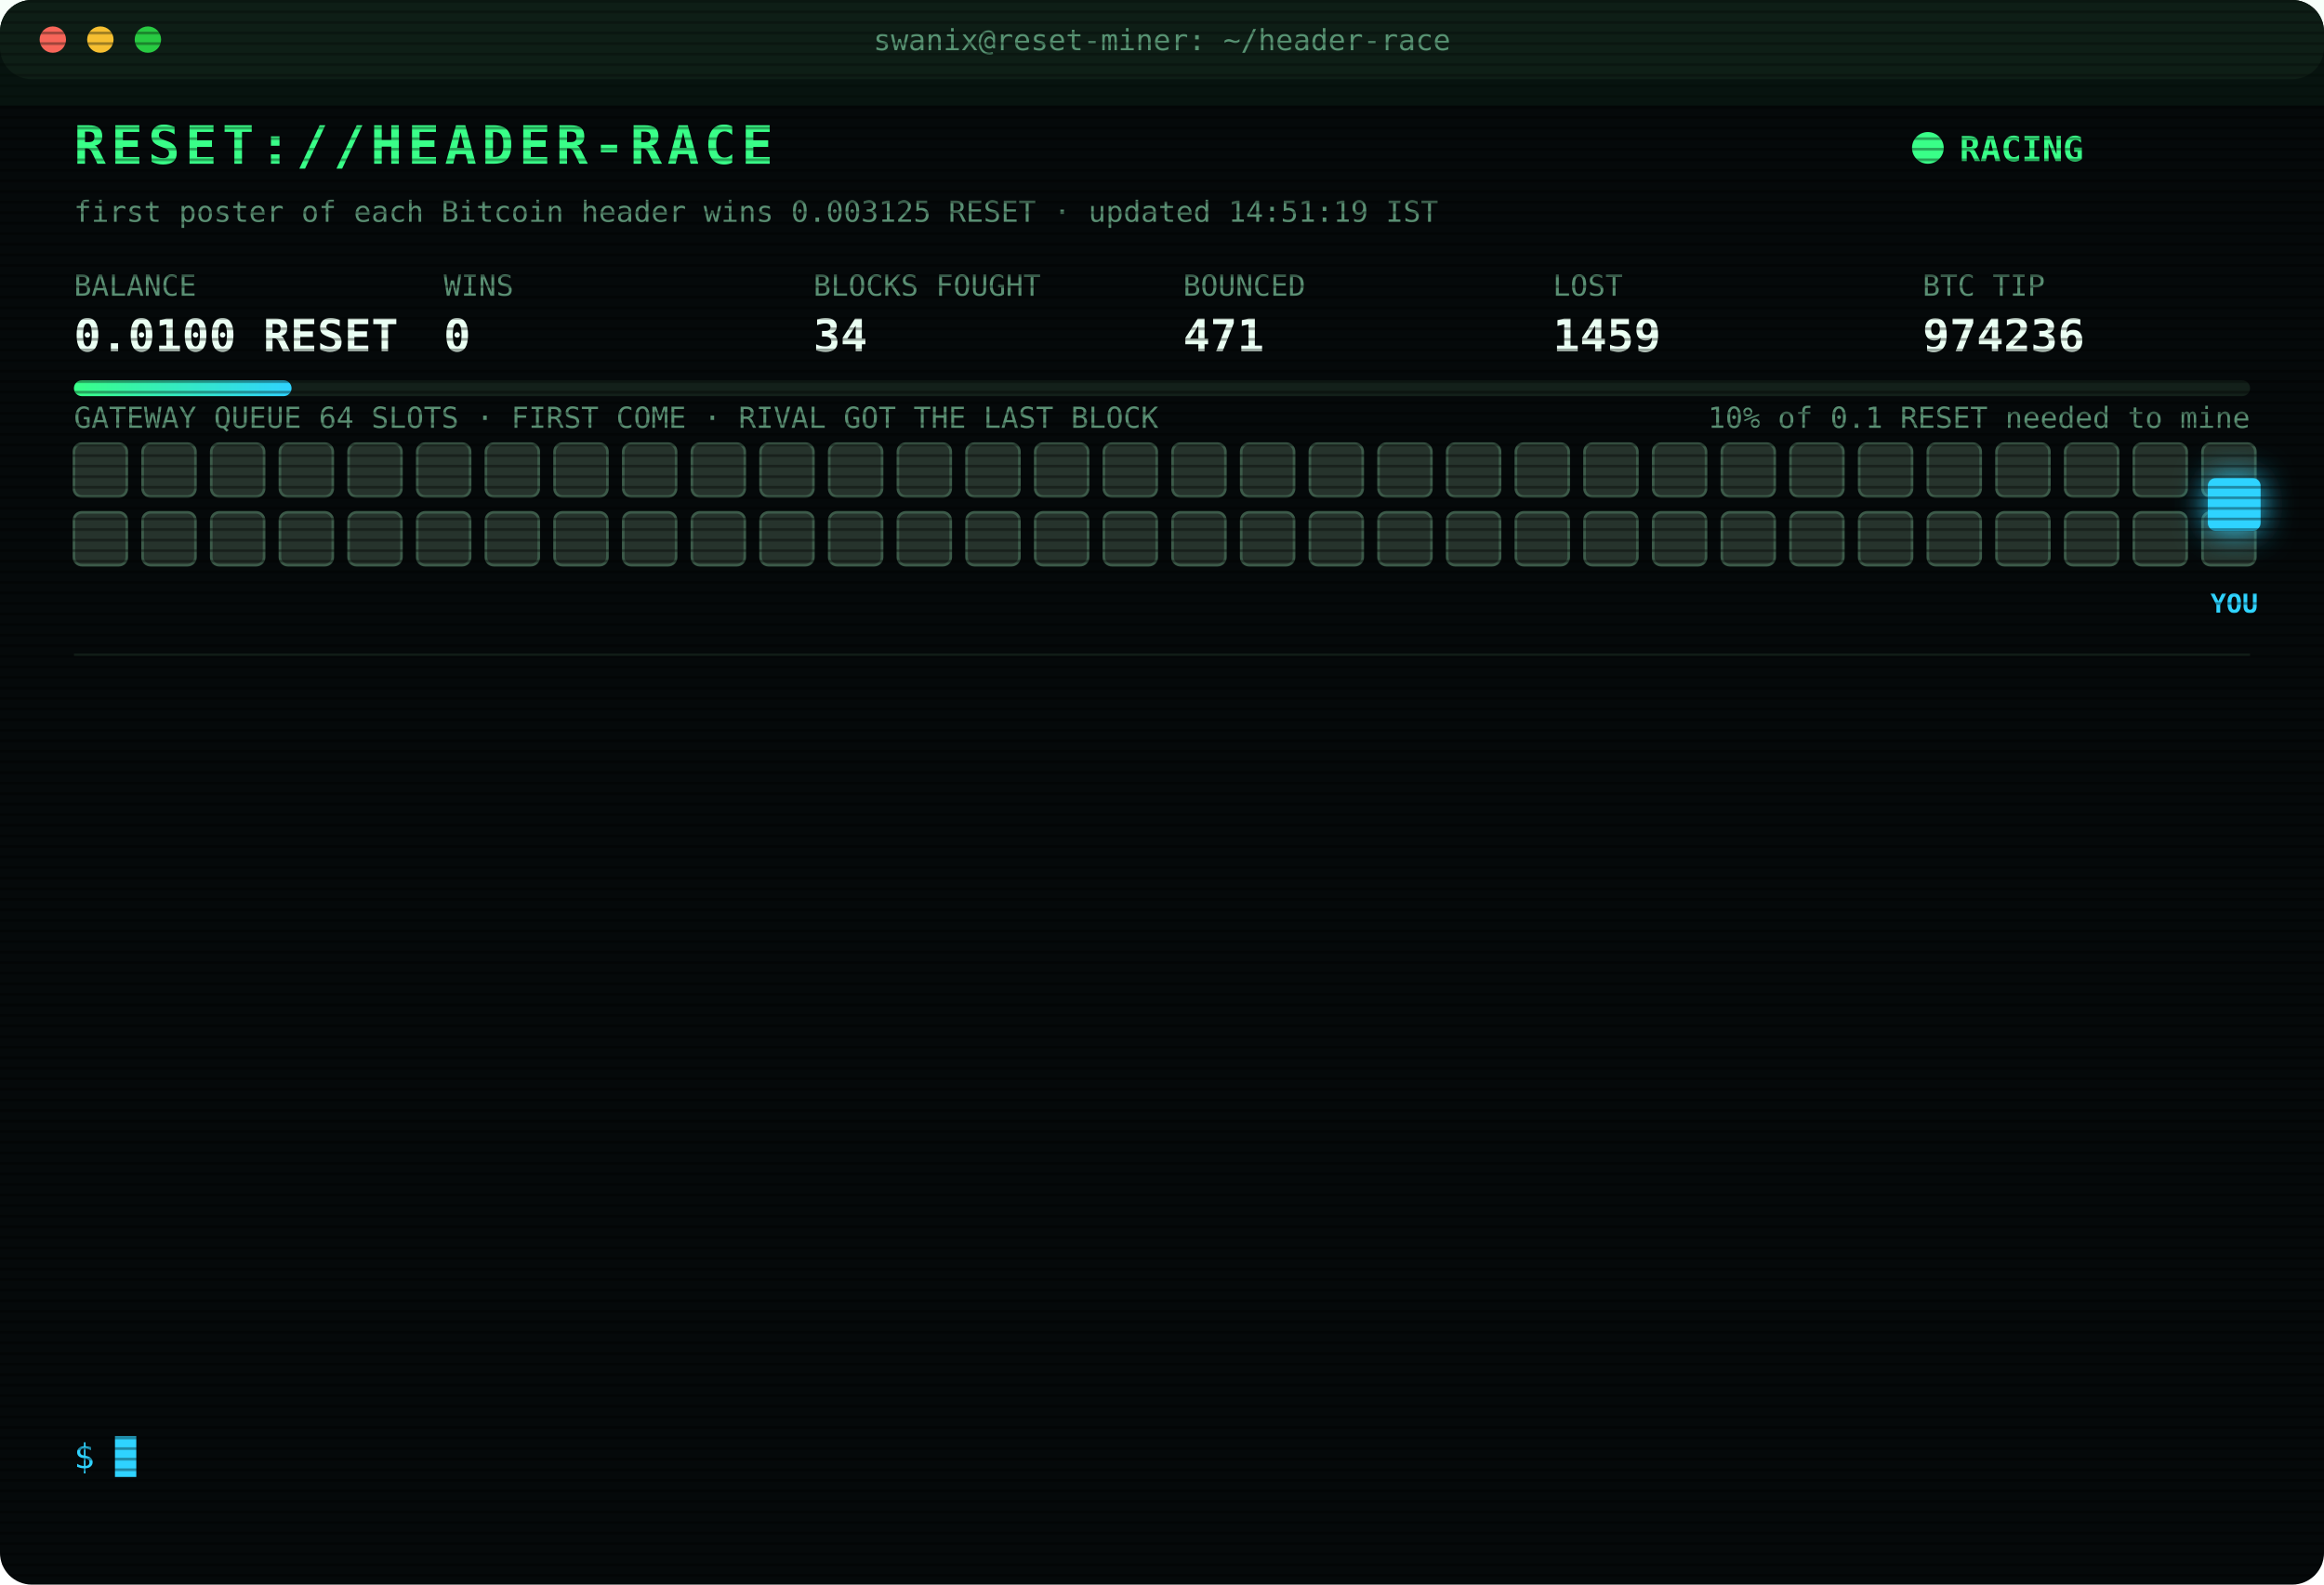
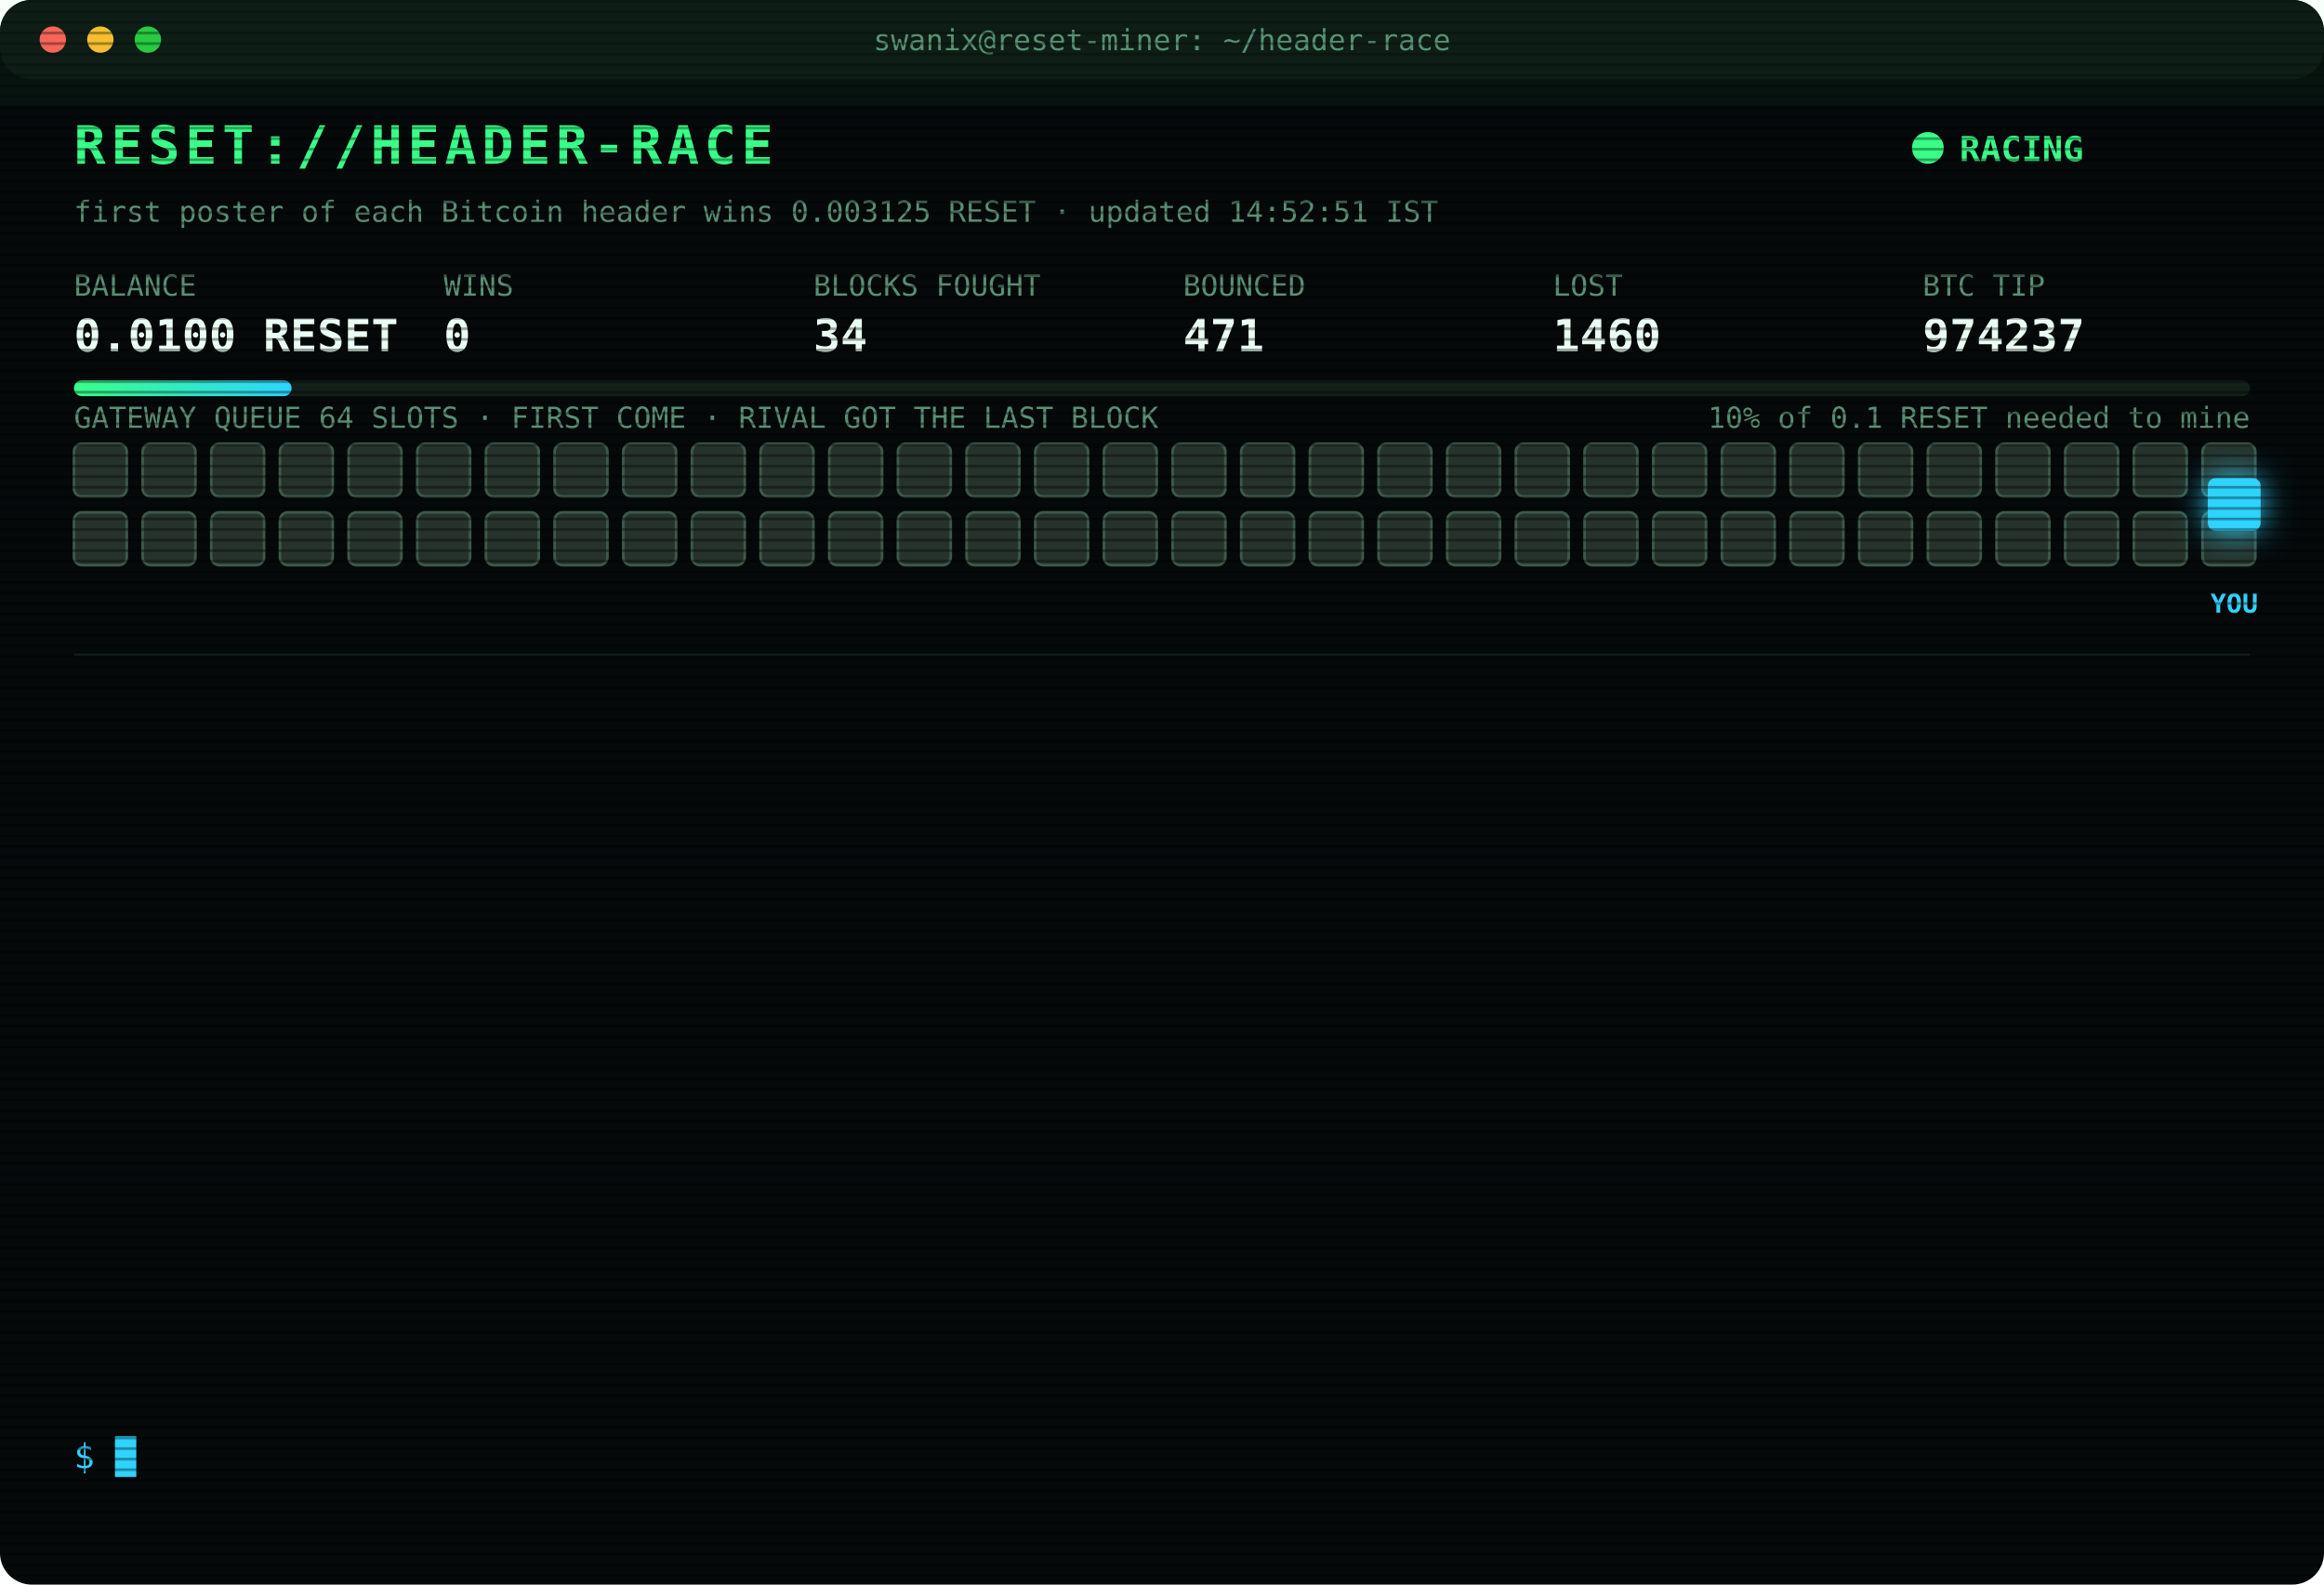
<svg xmlns="http://www.w3.org/2000/svg" width="880" height="600" viewBox="0 0 880 600" font-family="ui-monospace,SFMono-Regular,Menlo,Consolas,monospace">
  <style>
text{font-size:13px;fill:#7CFFB2}
.title{font-size:20px;font-weight:700;fill:#39FF88;letter-spacing:2px;animation:glitch 3s infinite steps(1)}
.sub{fill:#2fd3ff}.k{fill:#5a8f73;font-size:11px}.v{font-size:17px;font-weight:700;fill:#eafff3}
.ts{fill:#3f6b56}.boot{fill:#2fd3ff}.dim{fill:#5a8f73}.bad{fill:#ff4d6d}.warn{fill:#ffd23f}.mag{fill:#ff5cf0}.win{fill:#39FF88;font-weight:700}
.tag{font-size:10px;fill:#2fd3ff;font-weight:700}
.rival{fill:#26332c;stroke:#3c5a49;animation:jam 1.2s infinite alternate}
.idle{fill:#141c18;stroke:#22302a;animation:breathe 4s infinite}
.me{fill:#2fd3ff;filter:drop-shadow(0 0 6px #2fd3ff)}
.hover{animation:nudge 1.1s infinite ease-in-out}.bounce{animation:kick 1.4s infinite}
.ln{opacity:0;animation:in .4s forwards}
.cur{animation:blink 1s infinite steps(1)}
.scan{animation:scan 6s infinite linear}
.led{animation:blink 1.4s infinite}
@keyframes in{from{opacity:0;transform:translateX(-6px)}to{opacity:1;transform:none}}
@keyframes blink{50%{opacity:0}}
@keyframes jam{to{fill:#33463b}}
@keyframes breathe{50%{opacity:.4}}
@keyframes nudge{50%{transform:translateX(-10px)}}
@keyframes kick{0%,100%{transform:none}30%{transform:translateX(-14px)}55%{transform:translateX(10px) translateY(-6px)}}
@keyframes glitch{0%,92%{transform:none}93%{transform:translateX(2px);fill:#ff4d6d}95%{transform:translateX(-2px);fill:#2fd3ff}97%{transform:none}}
@keyframes scan{from{transform:translateY(-40px)}to{transform:translateY(600px)}}
</style>
  <defs>
    <pattern id="sl" width="4" height="4" patternUnits="userSpaceOnUse">
      <rect width="4" height="1" fill="#000" opacity=".35" />
    </pattern>
    <linearGradient id="bar">
      <stop offset="0" stop-color="#39FF88" />
      <stop offset="1" stop-color="#2fd3ff" />
    </linearGradient>
  </defs>
  <rect width="880" height="600" rx="12" fill="#05090a" />
  <rect width="880" height="30" rx="12" fill="#0d1512" />
  <circle cx="20" cy="15" r="5" fill="#ff5f57" />
  <circle cx="38" cy="15" r="5" fill="#febc2e" />
  <circle cx="56" cy="15" r="5" fill="#28c840" />
  <text x="440" y="19" text-anchor="middle" class="k">swanix@reset-miner: ~/header-race</text>
  <text x="28" y="62" class="title">RESET://HEADER-RACE</text>
  <circle class="led" cx="730" cy="56" r="6" fill="#39FF88" />
  <text x="742" y="61" class="win">RACING</text>
-   <text x="28" y="84" class="k">first poster of each Bitcoin header wins 0.003125 RESET · updated 14:51:19 IST</text>
+   <text x="28" y="84" class="k">first poster of each Bitcoin header wins 0.003125 RESET · updated 14:52:51 IST</text>
  <text x="28" y="112" class="k">BALANCE</text>
  <text x="28" y="133" class="v">0.0100 RESET</text>
  <text x="168" y="112" class="k">WINS</text>
  <text x="168" y="133" class="v">0</text>
  <text x="308" y="112" class="k">BLOCKS FOUGHT</text>
  <text x="308" y="133" class="v">34</text>
  <text x="448" y="112" class="k">BOUNCED</text>
  <text x="448" y="133" class="v">471</text>
  <text x="588" y="112" class="k">LOST</text>
-   <text x="588" y="133" class="v">1459</text>
+   <text x="588" y="133" class="v">1460</text>
  <text x="728" y="112" class="k">BTC TIP</text>
-   <text x="728" y="133" class="v">974236</text>
+   <text x="728" y="133" class="v">974237</text>
  <rect x="28" y="144" width="824" height="6" rx="3" fill="#13201a" />
  <rect x="28" y="144" width="82.4" height="6" rx="3" fill="url(#bar)" />
  <text x="852" y="162" text-anchor="end" class="k">10% of 0.1 RESET needed to mine</text>
  <text x="28" y="162" class="k">GATEWAY QUEUE 64 SLOTS · FIRST COME · RIVAL GOT THE LAST BLOCK</text>
  <rect class="rival" x="28" y="168" width="20" height="20" rx="3" style="animation-delay:0.00s" />
  <rect class="rival" x="54" y="168" width="20" height="20" rx="3" style="animation-delay:0.05s" />
  <rect class="rival" x="80" y="168" width="20" height="20" rx="3" style="animation-delay:0.10s" />
  <rect class="rival" x="106" y="168" width="20" height="20" rx="3" style="animation-delay:0.15s" />
  <rect class="rival" x="132" y="168" width="20" height="20" rx="3" style="animation-delay:0.20s" />
  <rect class="rival" x="158" y="168" width="20" height="20" rx="3" style="animation-delay:0.25s" />
  <rect class="rival" x="184" y="168" width="20" height="20" rx="3" style="animation-delay:0.30s" />
  <rect class="rival" x="210" y="168" width="20" height="20" rx="3" style="animation-delay:0.35s" />
  <rect class="rival" x="236" y="168" width="20" height="20" rx="3" style="animation-delay:0.40s" />
  <rect class="rival" x="262" y="168" width="20" height="20" rx="3" style="animation-delay:0.45s" />
  <rect class="rival" x="288" y="168" width="20" height="20" rx="3" style="animation-delay:0.50s" />
  <rect class="rival" x="314" y="168" width="20" height="20" rx="3" style="animation-delay:0.55s" />
  <rect class="rival" x="340" y="168" width="20" height="20" rx="3" style="animation-delay:0.60s" />
  <rect class="rival" x="366" y="168" width="20" height="20" rx="3" style="animation-delay:0.65s" />
  <rect class="rival" x="392" y="168" width="20" height="20" rx="3" style="animation-delay:0.70s" />
  <rect class="rival" x="418" y="168" width="20" height="20" rx="3" style="animation-delay:0.75s" />
  <rect class="rival" x="444" y="168" width="20" height="20" rx="3" style="animation-delay:0.80s" />
  <rect class="rival" x="470" y="168" width="20" height="20" rx="3" style="animation-delay:0.85s" />
  <rect class="rival" x="496" y="168" width="20" height="20" rx="3" style="animation-delay:0.90s" />
  <rect class="rival" x="522" y="168" width="20" height="20" rx="3" style="animation-delay:0.95s" />
  <rect class="rival" x="548" y="168" width="20" height="20" rx="3" style="animation-delay:1.00s" />
  <rect class="rival" x="574" y="168" width="20" height="20" rx="3" style="animation-delay:1.05s" />
  <rect class="rival" x="600" y="168" width="20" height="20" rx="3" style="animation-delay:1.10s" />
  <rect class="rival" x="626" y="168" width="20" height="20" rx="3" style="animation-delay:1.15s" />
  <rect class="rival" x="652" y="168" width="20" height="20" rx="3" style="animation-delay:1.20s" />
  <rect class="rival" x="678" y="168" width="20" height="20" rx="3" style="animation-delay:1.25s" />
  <rect class="rival" x="704" y="168" width="20" height="20" rx="3" style="animation-delay:1.30s" />
  <rect class="rival" x="730" y="168" width="20" height="20" rx="3" style="animation-delay:1.35s" />
  <rect class="rival" x="756" y="168" width="20" height="20" rx="3" style="animation-delay:1.40s" />
  <rect class="rival" x="782" y="168" width="20" height="20" rx="3" style="animation-delay:1.45s" />
  <rect class="rival" x="808" y="168" width="20" height="20" rx="3" style="animation-delay:1.50s" />
  <rect class="rival" x="834" y="168" width="20" height="20" rx="3" style="animation-delay:1.55s" />
  <rect class="rival" x="28" y="194" width="20" height="20" rx="3" style="animation-delay:1.60s" />
  <rect class="rival" x="54" y="194" width="20" height="20" rx="3" style="animation-delay:1.65s" />
  <rect class="rival" x="80" y="194" width="20" height="20" rx="3" style="animation-delay:1.70s" />
  <rect class="rival" x="106" y="194" width="20" height="20" rx="3" style="animation-delay:1.75s" />
  <rect class="rival" x="132" y="194" width="20" height="20" rx="3" style="animation-delay:1.80s" />
  <rect class="rival" x="158" y="194" width="20" height="20" rx="3" style="animation-delay:1.85s" />
  <rect class="rival" x="184" y="194" width="20" height="20" rx="3" style="animation-delay:1.90s" />
  <rect class="rival" x="210" y="194" width="20" height="20" rx="3" style="animation-delay:1.95s" />
  <rect class="rival" x="236" y="194" width="20" height="20" rx="3" style="animation-delay:2.00s" />
  <rect class="rival" x="262" y="194" width="20" height="20" rx="3" style="animation-delay:2.05s" />
  <rect class="rival" x="288" y="194" width="20" height="20" rx="3" style="animation-delay:2.10s" />
  <rect class="rival" x="314" y="194" width="20" height="20" rx="3" style="animation-delay:2.15s" />
  <rect class="rival" x="340" y="194" width="20" height="20" rx="3" style="animation-delay:2.20s" />
  <rect class="rival" x="366" y="194" width="20" height="20" rx="3" style="animation-delay:2.25s" />
  <rect class="rival" x="392" y="194" width="20" height="20" rx="3" style="animation-delay:2.30s" />
  <rect class="rival" x="418" y="194" width="20" height="20" rx="3" style="animation-delay:2.35s" />
  <rect class="rival" x="444" y="194" width="20" height="20" rx="3" style="animation-delay:2.40s" />
  <rect class="rival" x="470" y="194" width="20" height="20" rx="3" style="animation-delay:2.45s" />
  <rect class="rival" x="496" y="194" width="20" height="20" rx="3" style="animation-delay:2.50s" />
  <rect class="rival" x="522" y="194" width="20" height="20" rx="3" style="animation-delay:2.55s" />
  <rect class="rival" x="548" y="194" width="20" height="20" rx="3" style="animation-delay:2.60s" />
  <rect class="rival" x="574" y="194" width="20" height="20" rx="3" style="animation-delay:2.65s" />
  <rect class="rival" x="600" y="194" width="20" height="20" rx="3" style="animation-delay:2.70s" />
  <rect class="rival" x="626" y="194" width="20" height="20" rx="3" style="animation-delay:2.75s" />
  <rect class="rival" x="652" y="194" width="20" height="20" rx="3" style="animation-delay:2.80s" />
  <rect class="rival" x="678" y="194" width="20" height="20" rx="3" style="animation-delay:2.85s" />
  <rect class="rival" x="704" y="194" width="20" height="20" rx="3" style="animation-delay:2.90s" />
  <rect class="rival" x="730" y="194" width="20" height="20" rx="3" style="animation-delay:2.95s" />
  <rect class="rival" x="756" y="194" width="20" height="20" rx="3" style="animation-delay:3.00s" />
  <rect class="rival" x="782" y="194" width="20" height="20" rx="3" style="animation-delay:3.05s" />
  <rect class="rival" x="808" y="194" width="20" height="20" rx="3" style="animation-delay:3.10s" />
  <rect class="rival" x="834" y="194" width="20" height="20" rx="3" style="animation-delay:3.15s" />
  <g class="hover">
    <rect class="me" x="836" y="181" width="20" height="20" rx="3" />
    <text class="tag" x="846" y="232" text-anchor="middle">YOU</text>
  </g>
  <line x1="28" x2="852" y1="248" y2="248" stroke="#13201a" />
  <g class="ln" style="animation-delay:0.40s">
-     <text x="28" y="270" class="ts">12:12:23</text>
-     <text x="104" y="270" class="bad">[LOST] #974223 taken by a rival miner</text>
+     <text x="28" y="270" class="ts">12:19:55</text>
+     <text x="104" y="270" class="bad">[LOST] #974224 taken by a rival miner</text>
  </g>
  <g class="ln" style="animation-delay:0.65s">
-     <text x="28" y="292" class="ts">12:19:55</text>
-     <text x="104" y="292" class="bad">[LOST] #974224 taken by a rival miner</text>
+     <text x="28" y="292" class="ts">12:24:09</text>
+     <text x="104" y="292" class="bad">[LOST] #974225 taken by a rival miner</text>
  </g>
  <g class="ln" style="animation-delay:0.90s">
-     <text x="28" y="314" class="ts">12:24:09</text>
-     <text x="104" y="314" class="bad">[LOST] #974225 taken by a rival miner</text>
+     <text x="28" y="314" class="ts">12:47:09</text>
+     <text x="104" y="314" class="bad">[LOST] #974228 taken by a rival miner</text>
  </g>
  <g class="ln" style="animation-delay:1.15s">
-     <text x="28" y="336" class="ts">12:47:09</text>
-     <text x="104" y="336" class="bad">[LOST] #974228 taken by a rival miner</text>
+     <text x="28" y="336" class="ts">13:06:02</text>
+     <text x="104" y="336" class="bad">[LOST] #974229 taken by a rival miner</text>
  </g>
  <g class="ln" style="animation-delay:1.40s">
-     <text x="28" y="358" class="ts">13:06:02</text>
-     <text x="104" y="358" class="bad">[LOST] #974229 taken by a rival miner</text>
+     <text x="28" y="358" class="ts">13:21:04</text>
+     <text x="104" y="358" class="bad">[LOST] #974230 taken by a rival miner</text>
  </g>
  <g class="ln" style="animation-delay:1.65s">
-     <text x="28" y="380" class="ts">13:21:04</text>
-     <text x="104" y="380" class="bad">[LOST] #974230 taken by a rival miner</text>
+     <text x="28" y="380" class="ts">13:48:47</text>
+     <text x="104" y="380" class="bad">[LOST] #974231 taken by a rival miner</text>
  </g>
  <g class="ln" style="animation-delay:1.90s">
-     <text x="28" y="402" class="ts">13:48:47</text>
-     <text x="104" y="402" class="bad">[LOST] #974231 taken by a rival miner</text>
+     <text x="28" y="402" class="ts">13:55:23</text>
+     <text x="104" y="402" class="bad">[LOST] #974232 taken by a rival miner</text>
  </g>
  <g class="ln" style="animation-delay:2.15s">
-     <text x="28" y="424" class="ts">13:55:23</text>
-     <text x="104" y="424" class="bad">[LOST] #974232 taken by a rival miner</text>
+     <text x="28" y="424" class="ts">13:56:57</text>
+     <text x="104" y="424" class="bad">[LOST] #974233 taken by a rival miner</text>
  </g>
  <g class="ln" style="animation-delay:2.40s">
-     <text x="28" y="446" class="ts">13:56:57</text>
-     <text x="104" y="446" class="bad">[LOST] #974233 taken by a rival miner</text>
+     <text x="28" y="446" class="ts">14:36:26</text>
+     <text x="104" y="446" class="bad">[LOST] #974234 taken by a rival miner</text>
  </g>
  <g class="ln" style="animation-delay:2.65s">
-     <text x="28" y="468" class="ts">14:36:26</text>
-     <text x="104" y="468" class="bad">[LOST] #974234 taken by a rival miner</text>
+     <text x="28" y="468" class="ts">14:40:30</text>
+     <text x="104" y="468" class="dim">[STINT END] calls 760 · wins 0</text>
  </g>
  <g class="ln" style="animation-delay:2.90s">
-     <text x="28" y="490" class="ts">14:40:30</text>
-     <text x="104" y="490" class="dim">[STINT END] calls 760 · wins 0</text>
+     <text x="28" y="490" class="ts">14:45:26</text>
+     <text x="104" y="490" class="boot">[BOOT] racer v3 online · 3 feeds · stint 340m</text>
  </g>
  <g class="ln" style="animation-delay:3.15s">
-     <text x="28" y="512" class="ts">14:45:26</text>
-     <text x="104" y="512" class="boot">[BOOT] racer v3 online · 3 feeds · stint 340m</text>
+     <text x="28" y="512" class="ts">14:51:19</text>
+     <text x="104" y="512" class="bad">[LOST] #974236 taken by a rival miner</text>
  </g>
  <g class="ln" style="animation-delay:3.40s">
-     <text x="28" y="534" class="ts">14:51:19</text>
-     <text x="104" y="534" class="bad">[LOST] #974236 taken by a rival miner</text>
+     <text x="28" y="534" class="ts">14:52:51</text>
+     <text x="104" y="534" class="bad">[LOST] #974237 taken by a rival miner</text>
  </g>
  <text x="28" y="556" class="sub">$ <tspan class="cur">█</tspan>
  </text>
  <rect width="880" height="600" rx="12" fill="url(#sl)" pointer-events="none" />
  <rect class="scan" width="880" height="40" fill="#39FF88" opacity=".04" />
</svg>
